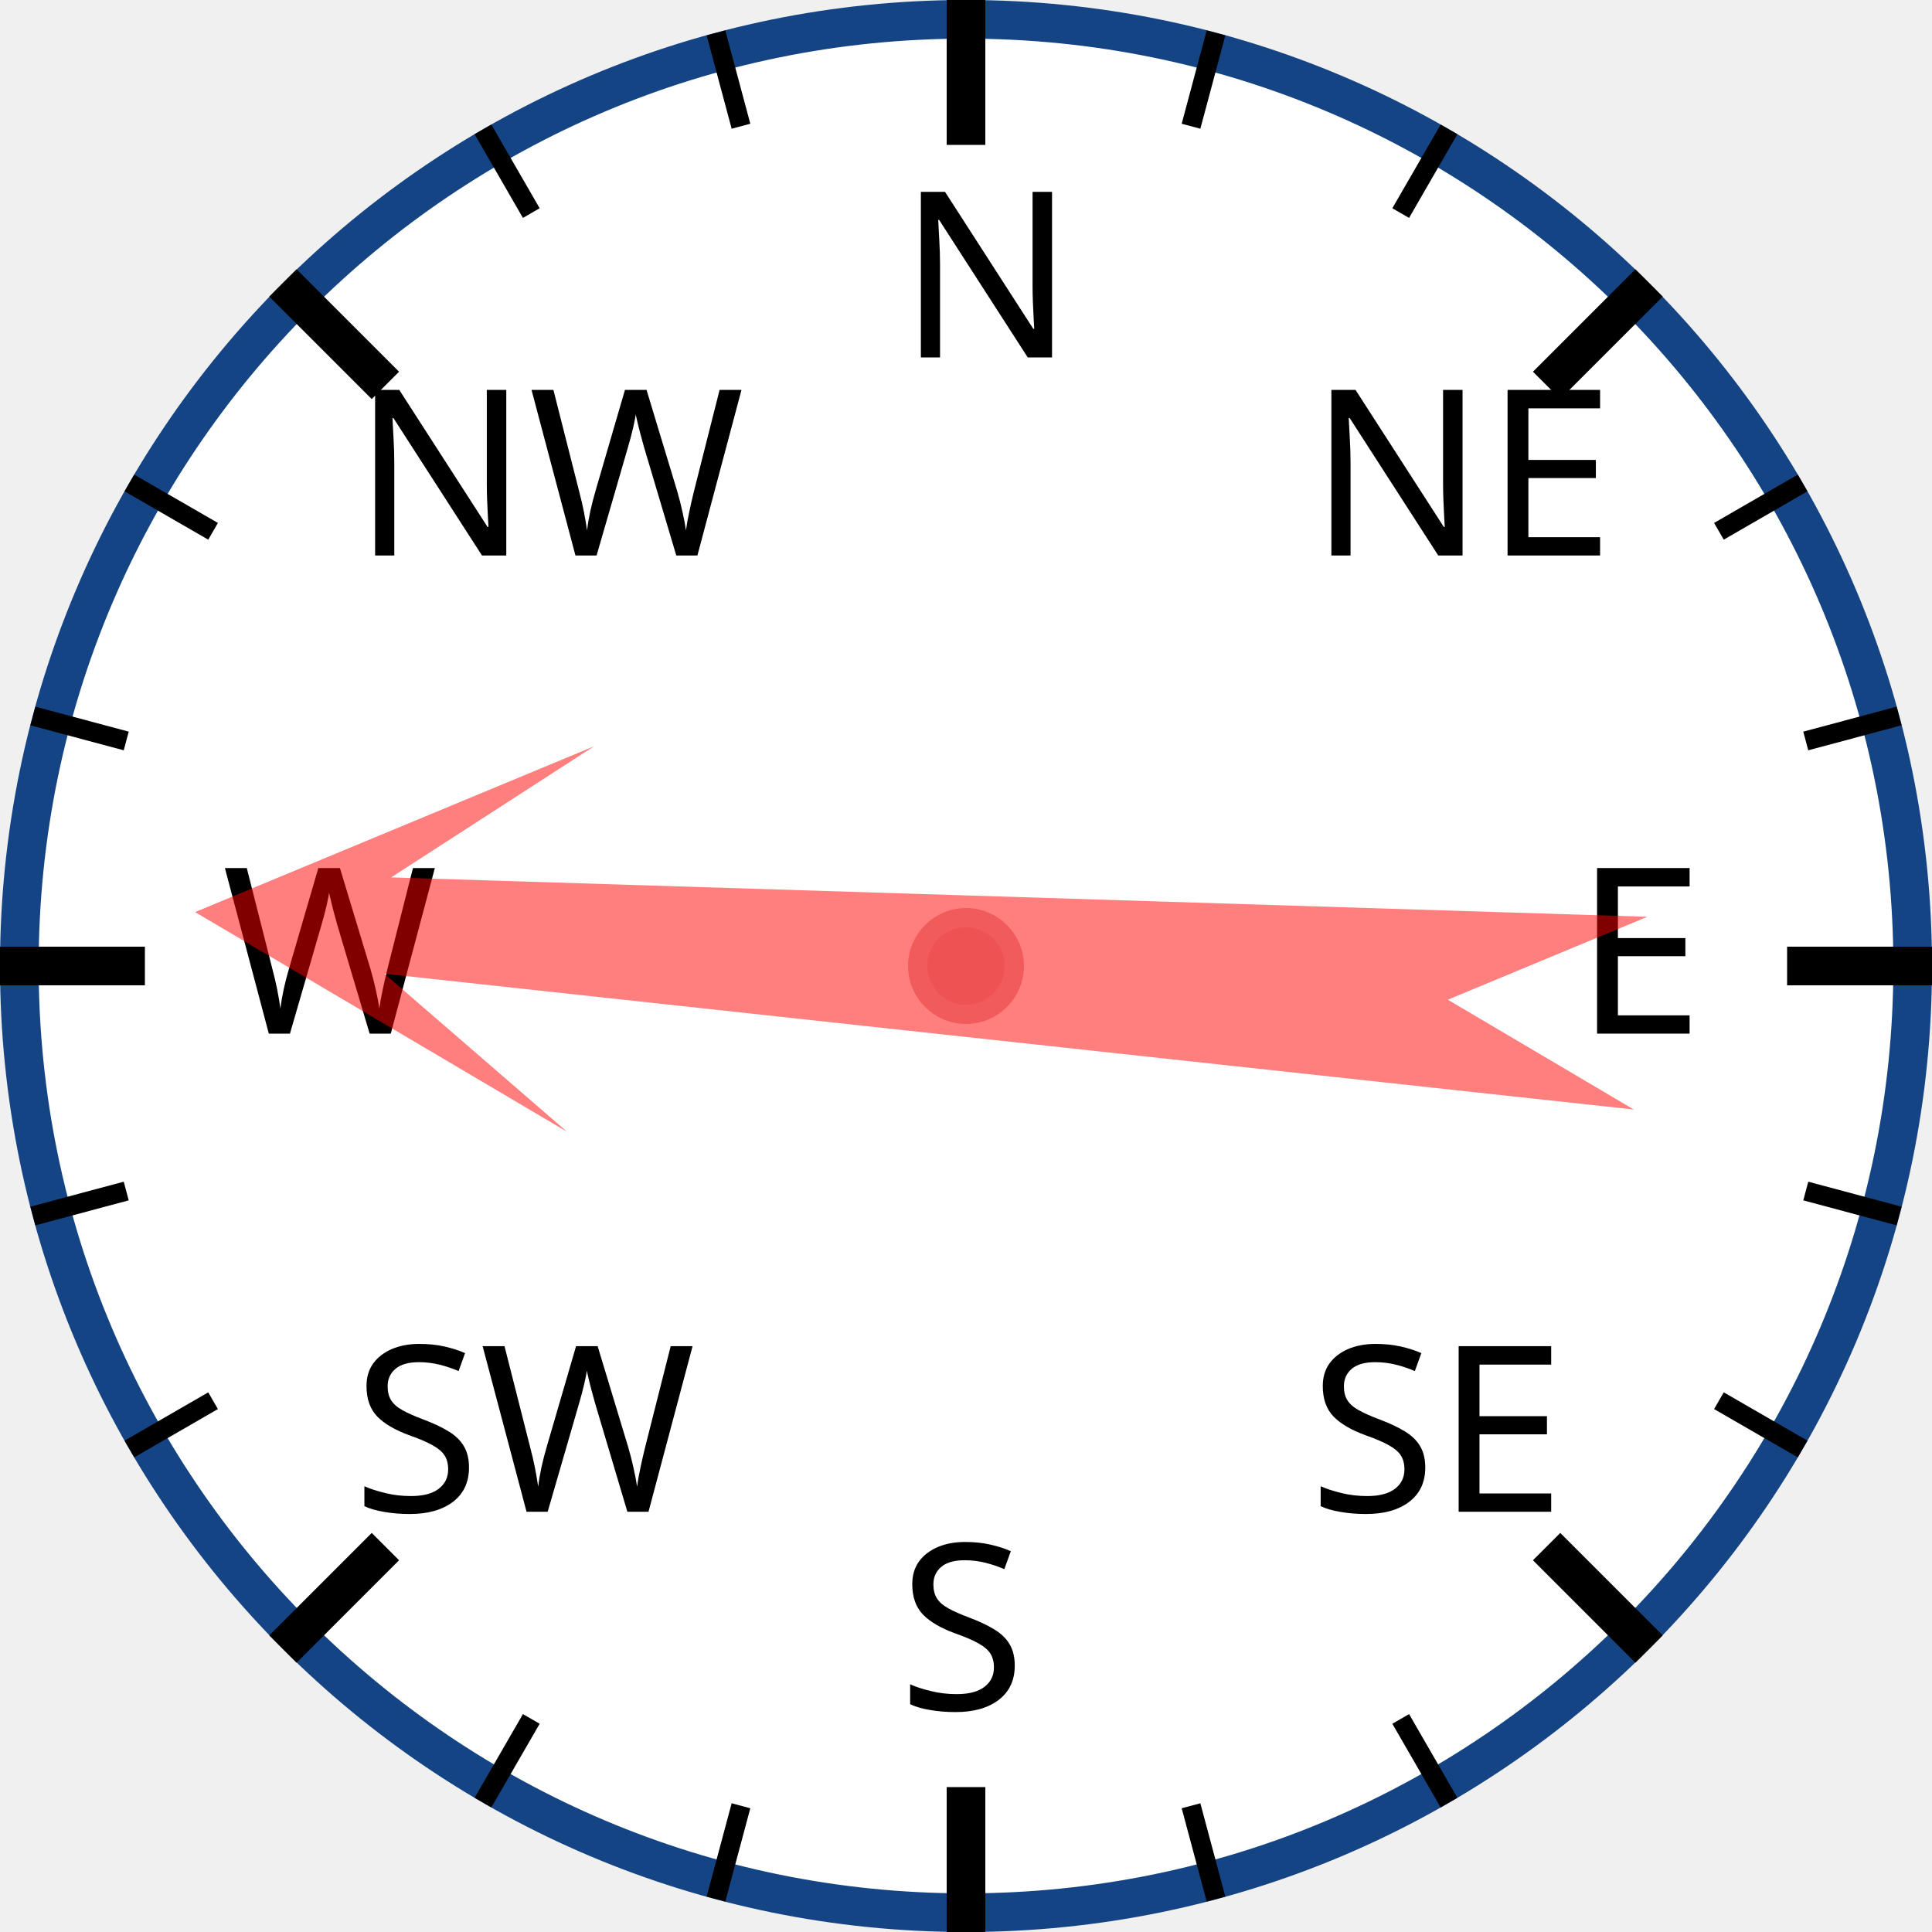
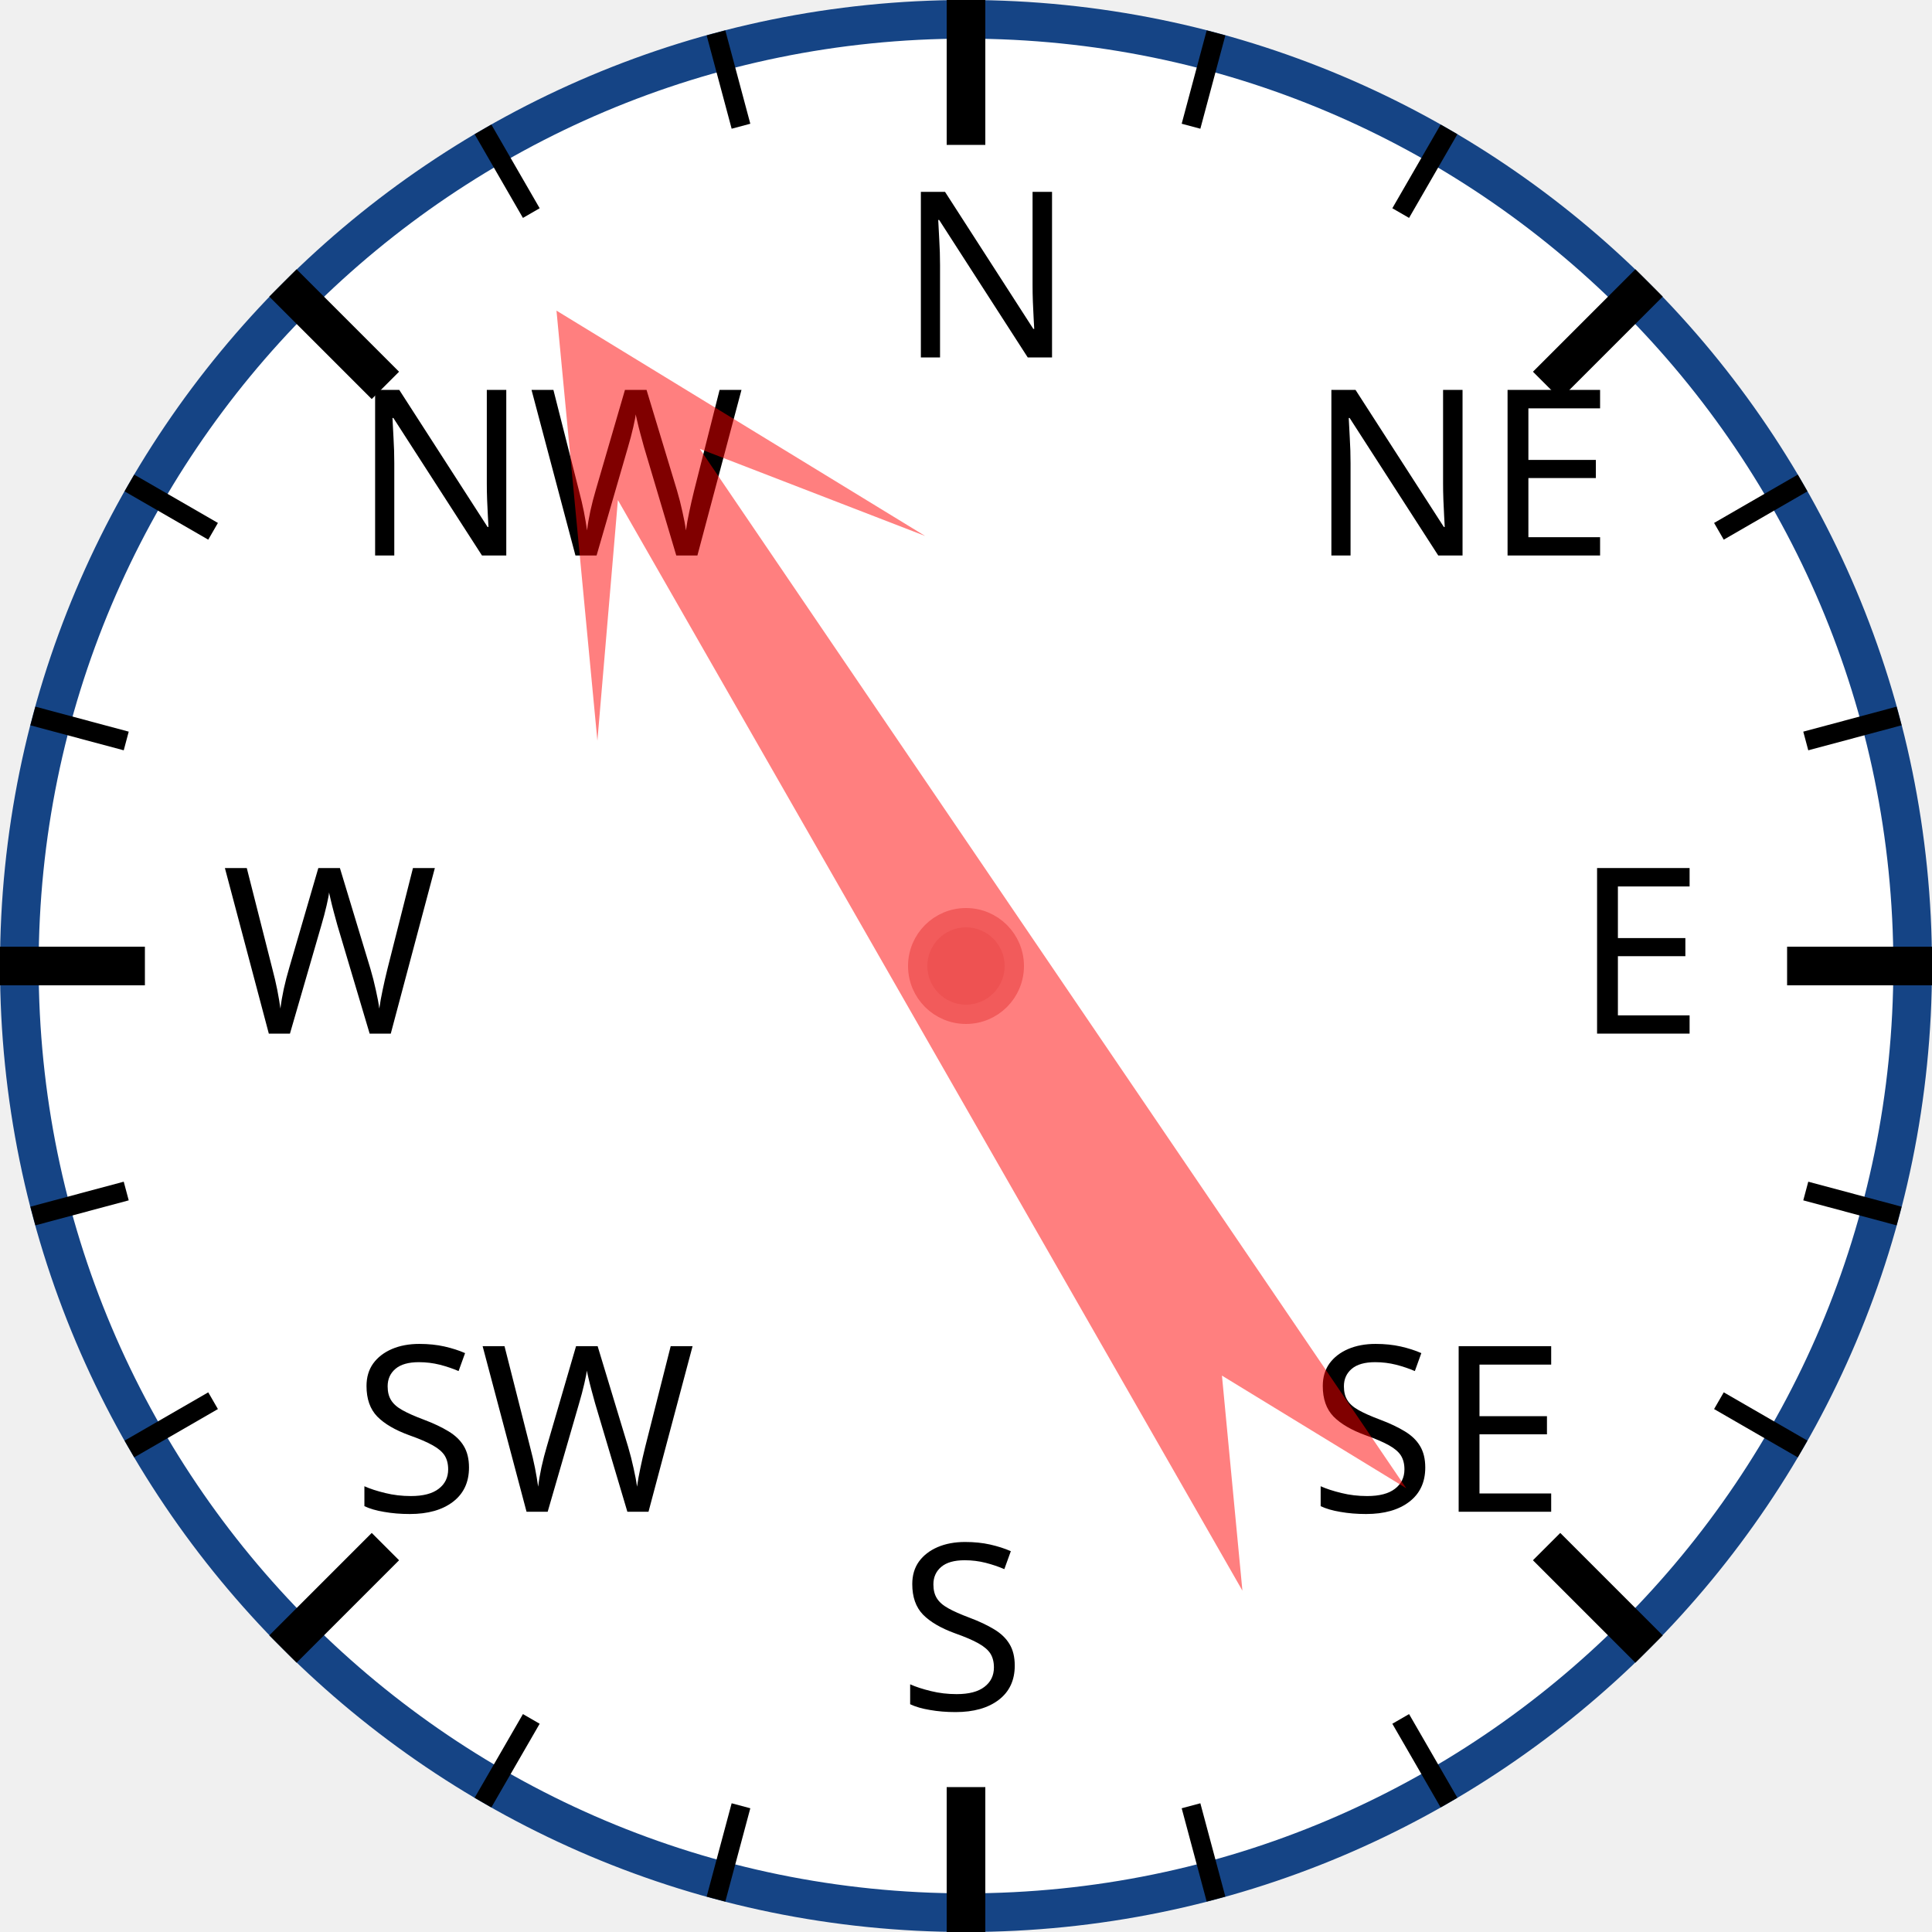
<svg xmlns="http://www.w3.org/2000/svg" width="120px" height="120px" viewBox="0 0 200 200">
  <circle cx="100" cy="100" r="98" style="fill: white; stroke: #154485; stroke-width: 4;" />
  <text x="93.0" y="37.0" style="font-family: sans-serif; font-size: 18pt;">N</text>
  <line x1="100.0" y1="0.0" x2="100.0" y2="15.0" style="stroke: black; stroke-width: 4;" />
  <line x1="74.118" y1="3.407" x2="76.706" y2="13.067" style="stroke: black; stroke-width: 2;" />
  <line x1="50" y1="13.397" x2="55" y2="22.058" style="stroke: black; stroke-width: 2;" />
  <text x="36.503" y="57.503" style="font-family: sans-serif; font-size: 18pt;">NW</text>
  <line x1="29.289" y1="29.289" x2="39.896" y2="39.896" style="stroke: black; stroke-width: 4;" />
  <line x1="13.397" y1="50" x2="22.058" y2="55" style="stroke: black; stroke-width: 2;" />
  <line x1="3.407" y1="74.118" x2="13.067" y2="76.706" style="stroke: black; stroke-width: 2;" />
  <text x="23.0" y="107.0" style="font-family: sans-serif; font-size: 18pt;">W</text>
  <line x1="0.0" y1="100.0" x2="15.0" y2="100.0" style="stroke: black; stroke-width: 4;" />
  <line x1="3.407" y1="125.882" x2="13.067" y2="123.294" style="stroke: black; stroke-width: 2;" />
  <line x1="13.397" y1="150" x2="22.058" y2="145" style="stroke: black; stroke-width: 2;" />
  <text x="36.503" y="156.497" style="font-family: sans-serif; font-size: 18pt;">SW</text>
  <line x1="29.289" y1="170.711" x2="39.896" y2="160.104" style="stroke: black; stroke-width: 4;" />
  <line x1="50" y1="186.603" x2="55" y2="177.942" style="stroke: black; stroke-width: 2;" />
  <line x1="74.118" y1="196.593" x2="76.706" y2="186.933" style="stroke: black; stroke-width: 2;" />
  <text x="93" y="177.0" style="font-family: sans-serif; font-size: 18pt;">S</text>
  <line x1="100" y1="200.0" x2="100" y2="185.0" style="stroke: black; stroke-width: 4;" />
  <line x1="125.882" y1="196.593" x2="123.294" y2="186.933" style="stroke: black; stroke-width: 2;" />
  <line x1="150.0" y1="186.603" x2="145.0" y2="177.942" style="stroke: black; stroke-width: 2;" />
  <text x="135.497" y="156.497" style="font-family: sans-serif; font-size: 18pt;">SE</text>
  <line x1="170.711" y1="170.711" x2="160.104" y2="160.104" style="stroke: black; stroke-width: 4;" />
  <line x1="186.603" y1="150" x2="177.942" y2="145" style="stroke: black; stroke-width: 2;" />
  <line x1="196.593" y1="125.882" x2="186.933" y2="123.294" style="stroke: black; stroke-width: 2;" />
  <text x="163.0" y="107" style="font-family: sans-serif; font-size: 18pt;">E</text>
  <line x1="200.0" y1="100" x2="185.0" y2="100" style="stroke: black; stroke-width: 4;" />
  <line x1="196.593" y1="74.118" x2="186.933" y2="76.706" style="stroke: black; stroke-width: 2;" />
  <line x1="186.603" y1="50" x2="177.942" y2="55" style="stroke: black; stroke-width: 2;" />
  <text x="135.497" y="57.503" style="font-family: sans-serif; font-size: 18pt;">NE</text>
  <line x1="170.711" y1="29.289" x2="160.104" y2="39.896" style="stroke: black; stroke-width: 4;" />
  <line x1="150" y1="13.397" x2="145" y2="22.058" style="stroke: black; stroke-width: 2;" />
  <line x1="125.882" y1="3.407" x2="123.294" y2="13.067" style="stroke: black; stroke-width: 2;" />
-   <polygon points="100 20 120 60 105 40 110 170 100 150 90 170 95 40 80 60" style="fill: red; fill-opacity: 0.5;" transform="rotate(274,100,100)" />
+   <polygon points="100 20 120 60 105 40 110 170 100 150 90 170 95 40 80 60" style="fill: red; fill-opacity: 0.5;" transform="rotate(328,100,100)" />
  <circle cx="100" cy="100" r="5" style="fill: #EE5252; stroke: #F25B5B; stroke-width: 2;" />
</svg>
